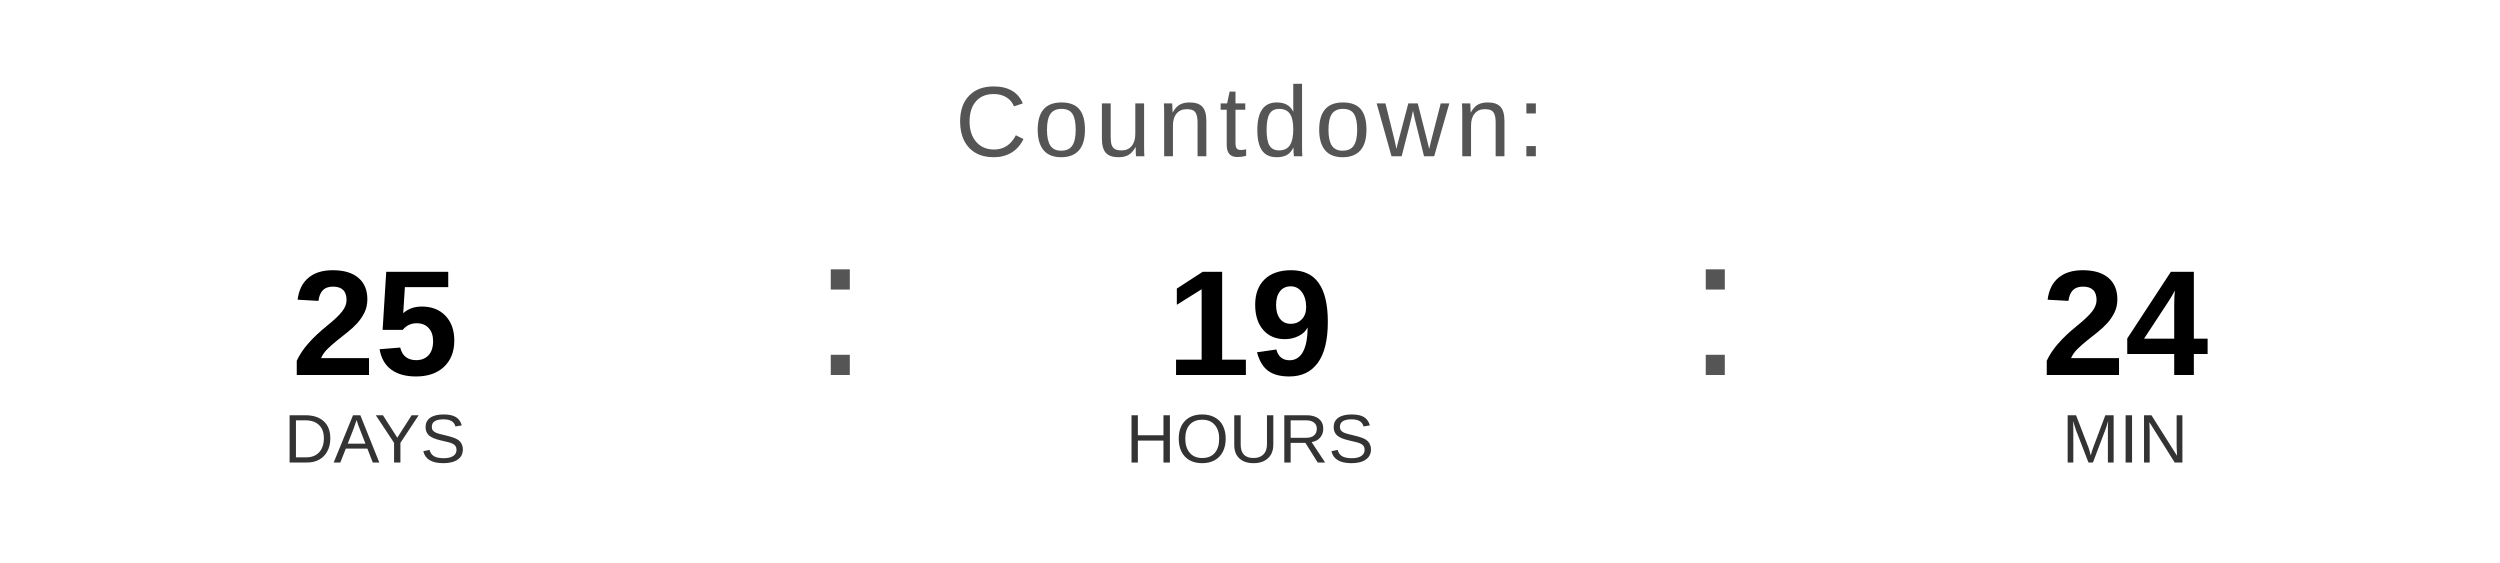
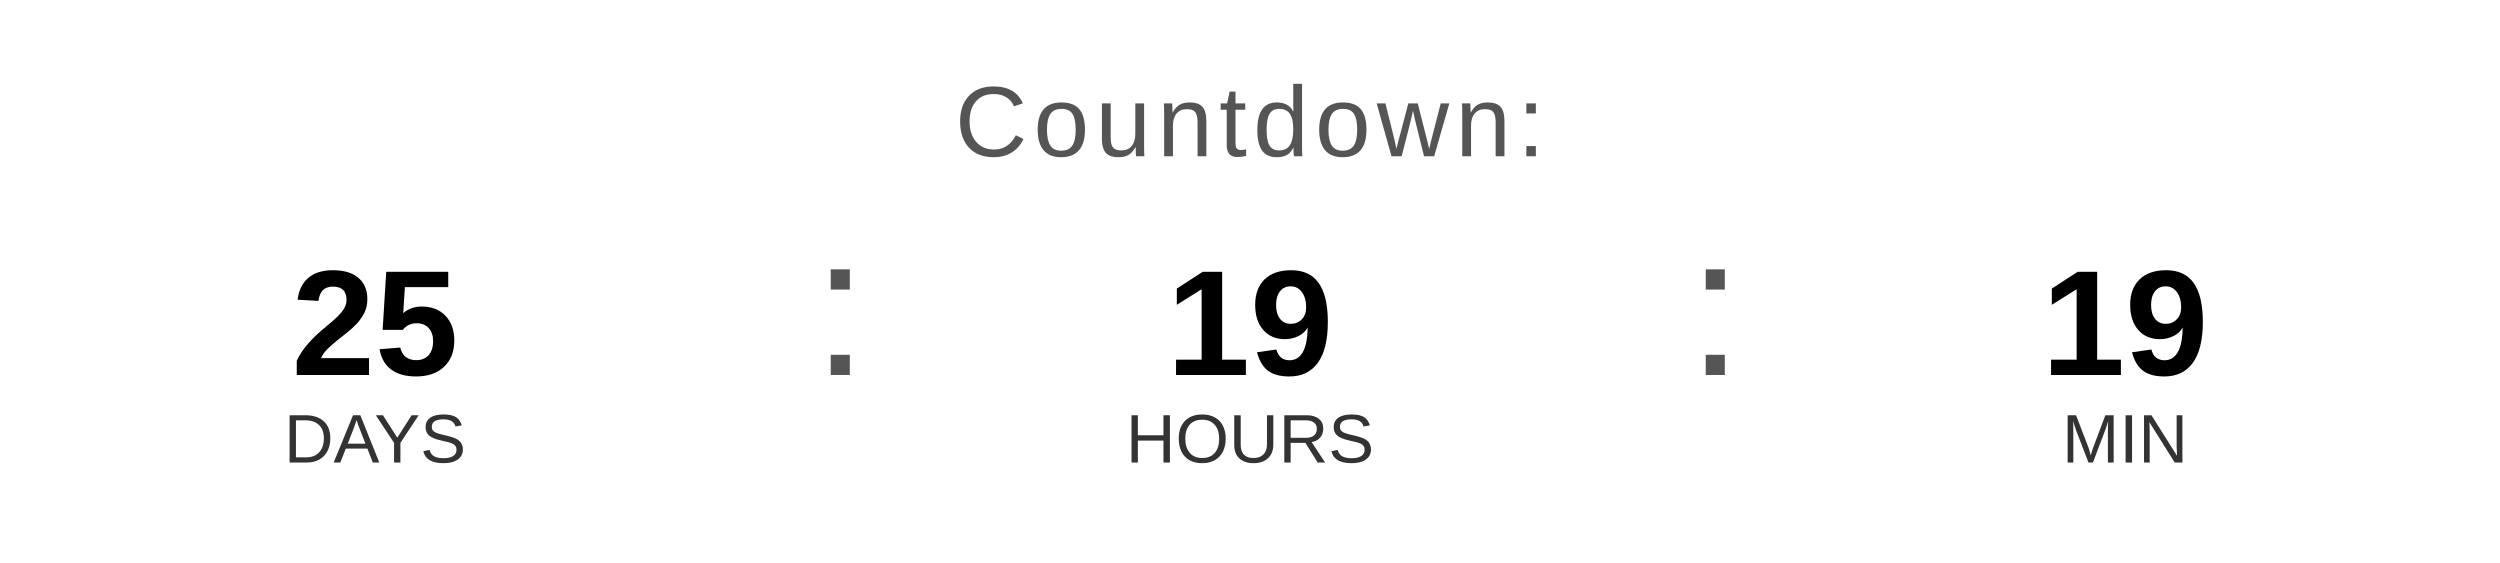
<svg xmlns="http://www.w3.org/2000/svg" width="400" height="90" viewBox="0 0 400 90">
  <text x="200" y="25" font-family="Arial, Helvetica, sans-serif" font-size="16" fill="#555555" text-anchor="middle" letter-spacing="1">
    Countdown:
  </text>
  <text x="60" y="60" font-family="Arial, Helvetica, sans-serif" font-size="24" font-weight="bold" fill="#000000" text-anchor="middle">25</text>
  <text x="60" y="74" font-family="Arial, Helvetica, sans-serif" font-size="11" fill="#333333" text-anchor="middle">DAYS</text>
  <text x="130" y="60" font-family="Arial, sans-serif" font-size="32" fill="#555555">:</text>
  <text x="200" y="60" font-family="Arial, Helvetica, sans-serif" font-size="24" font-weight="bold" fill="#000000" text-anchor="middle">19</text>
  <text x="200" y="74" font-family="Arial, Helvetica, sans-serif" font-size="11" fill="#333333" text-anchor="middle">HOURS</text>
  <text x="270" y="60" font-family="Arial, sans-serif" font-size="32" fill="#555555">:</text>
-   <text x="340" y="60" font-family="Arial, Helvetica, sans-serif" font-size="24" font-weight="bold" fill="#000000" text-anchor="middle">24</text>
+   <text x="340" y="60" font-family="Arial, Helvetica, sans-serif" font-size="24" font-weight="bold" fill="#000000" text-anchor="middle">19</text>
  <text x="340" y="74" font-family="Arial, Helvetica, sans-serif" font-size="11" fill="#333333" text-anchor="middle">MIN</text>
</svg>
